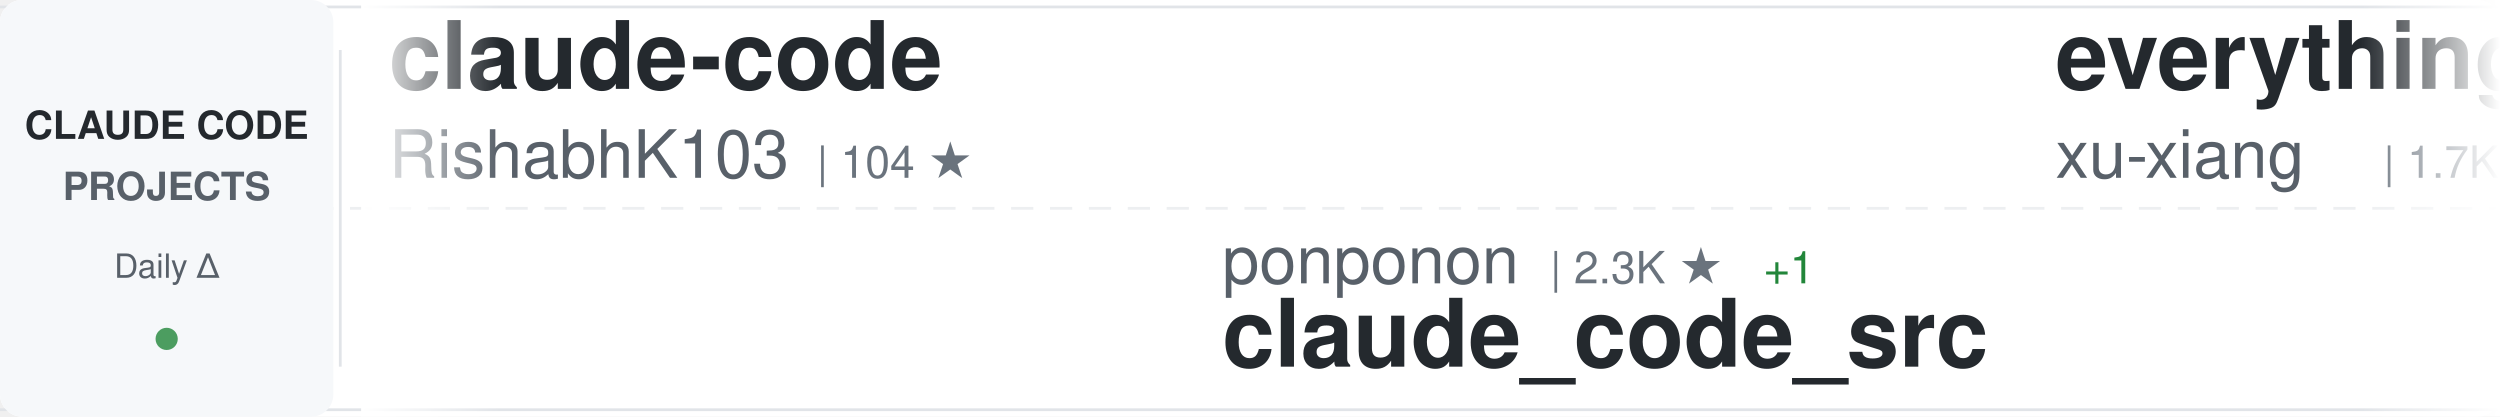
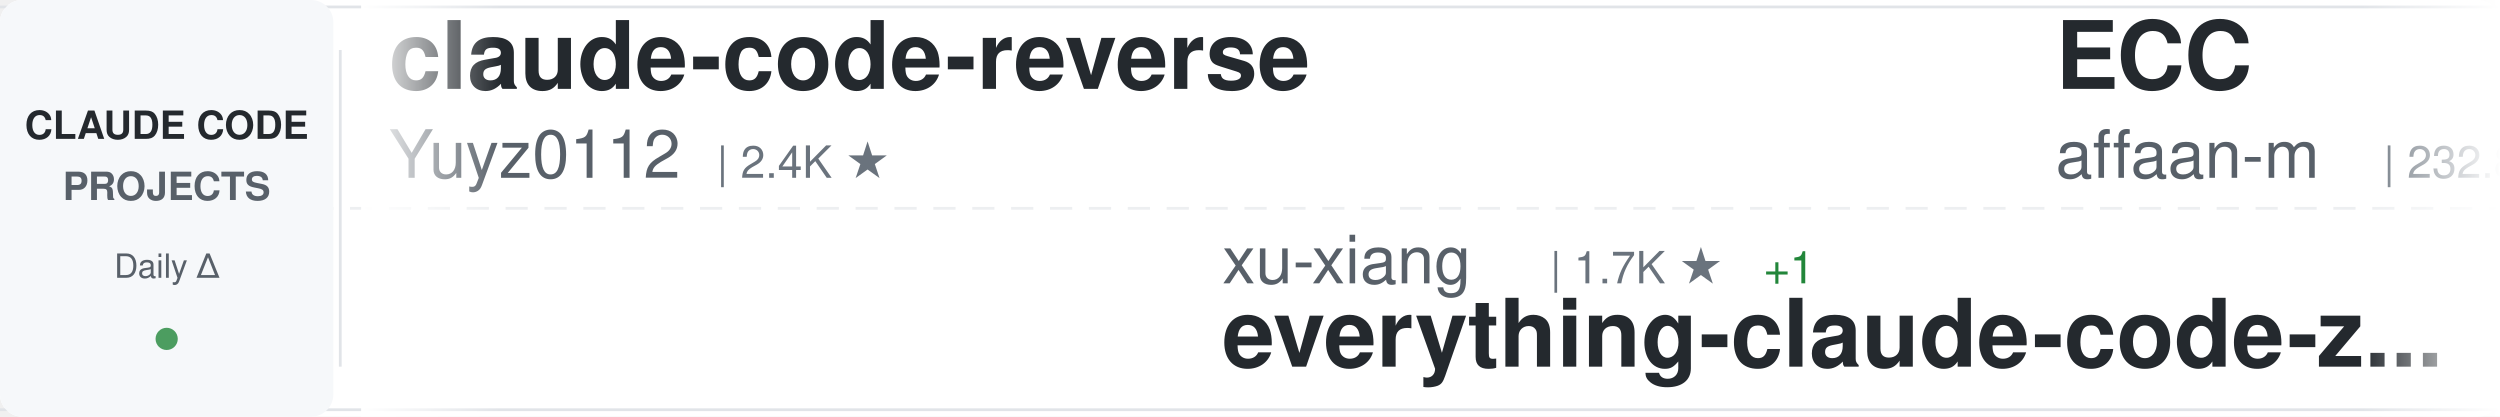
<svg xmlns="http://www.w3.org/2000/svg" width="900" height="150">
  <defs>
    <linearGradient id="awesomeLeftFade" x1="0%" y1="0%" x2="100%" y2="0%">
      <stop offset="0%" style="stop-color:#ffffff;stop-opacity:1" />
      <stop offset="100%" style="stop-color:#ffffff;stop-opacity:0" />
    </linearGradient>
    <linearGradient id="awesomeRightFade" x1="0%" y1="0%" x2="100%" y2="0%">
      <stop offset="0%" style="stop-color:#ffffff;stop-opacity:0" />
      <stop offset="100%" style="stop-color:#ffffff;stop-opacity:1" />
    </linearGradient>
  </defs>
  <rect width="900" height="150" fill="#ffffff" rx="8" />
  <rect x="0" y="2" width="900" height="1" fill="#e1e4e8" />
  <rect x="0" y="147" width="900" height="1" fill="#e1e4e8" />
  <line x1="0" y1="75" x2="900" y2="75" stroke="#e1e4e8" stroke-width="1" stroke-dasharray="8 6" opacity="0.6" />
  <rect x="0" y="0" width="120" height="150" fill="#f6f8fa" rx="8" />
  <text x="60" y="50" font-family="-apple-system, BlinkMacSystemFont, 'Segoe UI', Helvetica, Arial, sans-serif" font-size="14" font-weight="600" fill="#24292e" text-anchor="middle">CLAUDE CODE</text>
  <text x="60" y="72" font-family="-apple-system, BlinkMacSystemFont, 'Segoe UI', Helvetica, Arial, sans-serif" font-size="14" font-weight="600" fill="#586069" text-anchor="middle">PROJECTS</text>
  <text x="60" y="100" font-family="-apple-system, BlinkMacSystemFont, 'Segoe UI', Helvetica, Arial, sans-serif" font-size="12" font-weight="500" fill="#586069" text-anchor="middle">Daily Δ</text>
  <circle cx="60" cy="122" r="4" fill="#22863a" opacity="0.8" />
  <rect x="122" y="18" width="1" height="114" fill="#e1e4e8" />
  <clipPath id="awesomeTickerClip">
    <rect x="130" y="0" width="770" height="150" />
  </clipPath>
  <g clip-path="url(#awesomeTickerClip)">
    <g id="awesomeTickerItems">
      <animateTransform attributeName="transform" attributeType="XML" type="translate" from="0 0" to="-3000 0" dur="54s" repeatCount="indefinite" />
      <g transform="translate(0, 0)">
-         <text x="140" y="32" font-family="-apple-system, BlinkMacSystemFont, 'Segoe UI', Helvetica, Arial, sans-serif" font-size="34" font-weight="600" fill="#24292e">claude-code</text>
-         <text x="140" y="64" font-family="-apple-system, BlinkMacSystemFont, 'Segoe UI', Helvetica, Arial, sans-serif" font-size="24" font-weight="400" fill="#586069">RishabhK103</text>
-         <text x="294" y="64" font-family="-apple-system, BlinkMacSystemFont, 'Segoe UI', Helvetica, Arial, sans-serif" font-size="16" font-weight="500" fill="#6a737d">| 104 ★</text>
+         <text x="140" y="32" font-family="-apple-system, BlinkMacSystemFont, 'Segoe UI', Helvetica, Arial, sans-serif" font-size="34" font-weight="600" fill="#24292e">claude-code-reverse</text>
+         <text x="140" y="64" font-family="-apple-system, BlinkMacSystemFont, 'Segoe UI', Helvetica, Arial, sans-serif" font-size="24" font-weight="400" fill="#586069">Yuyz0112</text>
+         <text x="258" y="64" font-family="-apple-system, BlinkMacSystemFont, 'Segoe UI', Helvetica, Arial, sans-serif" font-size="16" font-weight="500" fill="#6a737d">| 2.4K ★</text>
      </g>
      <g transform="translate(300, 0)">
-         <text x="140" y="102" font-family="-apple-system, BlinkMacSystemFont, 'Segoe UI', Helvetica, Arial, sans-serif" font-size="24" font-weight="400" fill="#586069">ponponon</text>
-         <text x="258" y="102" font-family="-apple-system, BlinkMacSystemFont, 'Segoe UI', Helvetica, Arial, sans-serif" font-size="16" font-weight="500" fill="#6a737d">| 2.3K ★</text>
+         <text x="140" y="102" font-family="-apple-system, BlinkMacSystemFont, 'Segoe UI', Helvetica, Arial, sans-serif" font-size="24" font-weight="400" fill="#586069">xu-xiang</text>
+         <text x="258" y="102" font-family="-apple-system, BlinkMacSystemFont, 'Segoe UI', Helvetica, Arial, sans-serif" font-size="16" font-weight="500" fill="#6a737d">| 1.7K ★</text>
        <text x="335" y="102" font-family="-apple-system, BlinkMacSystemFont, 'Segoe UI', Helvetica, Arial, sans-serif" font-size="16" font-weight="500" fill="#22863a"> +1</text>
-         <text x="140" y="132" font-family="-apple-system, BlinkMacSystemFont, 'Segoe UI', Helvetica, Arial, sans-serif" font-size="34" font-weight="600" fill="#24292e">claude_code_src</text>
+         <text x="140" y="132" font-family="-apple-system, BlinkMacSystemFont, 'Segoe UI', Helvetica, Arial, sans-serif" font-size="34" font-weight="600" fill="#24292e">everything-claude-code-z...</text>
      </g>
      <g transform="translate(600, 0)">
-         <text x="140" y="32" font-family="-apple-system, BlinkMacSystemFont, 'Segoe UI', Helvetica, Arial, sans-serif" font-size="34" font-weight="600" fill="#24292e">everything-claude-code-z...</text>
-         <text x="140" y="64" font-family="-apple-system, BlinkMacSystemFont, 'Segoe UI', Helvetica, Arial, sans-serif" font-size="24" font-weight="400" fill="#586069">xu-xiang</text>
-         <text x="258" y="64" font-family="-apple-system, BlinkMacSystemFont, 'Segoe UI', Helvetica, Arial, sans-serif" font-size="16" font-weight="500" fill="#6a737d">| 1.7K ★</text>
-         <text x="335" y="64" font-family="-apple-system, BlinkMacSystemFont, 'Segoe UI', Helvetica, Arial, sans-serif" font-size="16" font-weight="500" fill="#22863a"> +4</text>
+         <text x="140" y="32" font-family="-apple-system, BlinkMacSystemFont, 'Segoe UI', Helvetica, Arial, sans-serif" font-size="34" font-weight="600" fill="#24292e">ECC</text>
+         <text x="140" y="64" font-family="-apple-system, BlinkMacSystemFont, 'Segoe UI', Helvetica, Arial, sans-serif" font-size="24" font-weight="400" fill="#586069">affaan-m</text>
+         <text x="258" y="64" font-family="-apple-system, BlinkMacSystemFont, 'Segoe UI', Helvetica, Arial, sans-serif" font-size="16" font-weight="500" fill="#6a737d">| 232.8K ★</text>
+         <text x="353" y="64" font-family="-apple-system, BlinkMacSystemFont, 'Segoe UI', Helvetica, Arial, sans-serif" font-size="16" font-weight="500" fill="#22863a"> +101</text>
      </g>
      <g transform="translate(900, 0)">
-         <text x="140" y="102" font-family="-apple-system, BlinkMacSystemFont, 'Segoe UI', Helvetica, Arial, sans-serif" font-size="24" font-weight="400" fill="#586069">digitalsamba</text>
-         <text x="306" y="102" font-family="-apple-system, BlinkMacSystemFont, 'Segoe UI', Helvetica, Arial, sans-serif" font-size="16" font-weight="500" fill="#6a737d">| 1.8K ★</text>
-         <text x="140" y="132" font-family="-apple-system, BlinkMacSystemFont, 'Segoe UI', Helvetica, Arial, sans-serif" font-size="34" font-weight="600" fill="#24292e">claude-code-video-toolki...</text>
+         <text x="140" y="102" font-family="-apple-system, BlinkMacSystemFont, 'Segoe UI', Helvetica, Arial, sans-serif" font-size="24" font-weight="400" fill="#586069">lowcortisolprogrammer</text>
+         <text x="414" y="102" font-family="-apple-system, BlinkMacSystemFont, 'Segoe UI', Helvetica, Arial, sans-serif" font-size="16" font-weight="500" fill="#6a737d">| 171 ★</text>
+         <text x="140" y="132" font-family="-apple-system, BlinkMacSystemFont, 'Segoe UI', Helvetica, Arial, sans-serif" font-size="34" font-weight="600" fill="#24292e">claude-code</text>
      </g>
      <g transform="translate(1200, 0)">
-         <text x="140" y="32" font-family="-apple-system, BlinkMacSystemFont, 'Segoe UI', Helvetica, Arial, sans-serif" font-size="34" font-weight="600" fill="#24292e">claude-code-book</text>
-         <text x="140" y="64" font-family="-apple-system, BlinkMacSystemFont, 'Segoe UI', Helvetica, Arial, sans-serif" font-size="24" font-weight="400" fill="#586069">lintsinghua</text>
-         <text x="294" y="64" font-family="-apple-system, BlinkMacSystemFont, 'Segoe UI', Helvetica, Arial, sans-serif" font-size="16" font-weight="500" fill="#6a737d">| 4.0K ★</text>
+         <text x="140" y="32" font-family="-apple-system, BlinkMacSystemFont, 'Segoe UI', Helvetica, Arial, sans-serif" font-size="34" font-weight="600" fill="#24292e">claude-code-from-scratch</text>
+         <text x="140" y="64" font-family="-apple-system, BlinkMacSystemFont, 'Segoe UI', Helvetica, Arial, sans-serif" font-size="24" font-weight="400" fill="#586069">Windy3f3f3f3f</text>
+         <text x="318" y="64" font-family="-apple-system, BlinkMacSystemFont, 'Segoe UI', Helvetica, Arial, sans-serif" font-size="16" font-weight="500" fill="#6a737d">| 2.5K ★</text>
      </g>
      <g transform="translate(1500, 0)">
-         <text x="140" y="102" font-family="-apple-system, BlinkMacSystemFont, 'Segoe UI', Helvetica, Arial, sans-serif" font-size="24" font-weight="400" fill="#586069">frankbria</text>
-         <text x="270" y="102" font-family="-apple-system, BlinkMacSystemFont, 'Segoe UI', Helvetica, Arial, sans-serif" font-size="16" font-weight="500" fill="#6a737d">| 9.6K ★</text>
-         <text x="140" y="132" font-family="-apple-system, BlinkMacSystemFont, 'Segoe UI', Helvetica, Arial, sans-serif" font-size="34" font-weight="600" fill="#24292e">ralph-claude-code</text>
+         <text x="140" y="102" font-family="-apple-system, BlinkMacSystemFont, 'Segoe UI', Helvetica, Arial, sans-serif" font-size="24" font-weight="400" fill="#586069">Chachamaru127</text>
+         <text x="318" y="102" font-family="-apple-system, BlinkMacSystemFont, 'Segoe UI', Helvetica, Arial, sans-serif" font-size="16" font-weight="500" fill="#6a737d">| 3.0K ★</text>
+         <text x="140" y="132" font-family="-apple-system, BlinkMacSystemFont, 'Segoe UI', Helvetica, Arial, sans-serif" font-size="34" font-weight="600" fill="#24292e">claude-code-harness</text>
      </g>
      <g transform="translate(1800, 0)">
-         <text x="140" y="32" font-family="-apple-system, BlinkMacSystemFont, 'Segoe UI', Helvetica, Arial, sans-serif" font-size="34" font-weight="600" fill="#24292e">claude-code-hub</text>
-         <text x="140" y="64" font-family="-apple-system, BlinkMacSystemFont, 'Segoe UI', Helvetica, Arial, sans-serif" font-size="24" font-weight="400" fill="#586069">ding113</text>
-         <text x="246" y="64" font-family="-apple-system, BlinkMacSystemFont, 'Segoe UI', Helvetica, Arial, sans-serif" font-size="16" font-weight="500" fill="#6a737d">| 3.3K ★</text>
+         <text x="140" y="32" font-family="-apple-system, BlinkMacSystemFont, 'Segoe UI', Helvetica, Arial, sans-serif" font-size="34" font-weight="600" fill="#24292e">claude-code-action</text>
+         <text x="140" y="64" font-family="-apple-system, BlinkMacSystemFont, 'Segoe UI', Helvetica, Arial, sans-serif" font-size="24" font-weight="400" fill="#586069">anthropics</text>
+         <text x="282" y="64" font-family="-apple-system, BlinkMacSystemFont, 'Segoe UI', Helvetica, Arial, sans-serif" font-size="16" font-weight="500" fill="#6a737d">| 8.5K ★</text>
+         <text x="359" y="64" font-family="-apple-system, BlinkMacSystemFont, 'Segoe UI', Helvetica, Arial, sans-serif" font-size="16" font-weight="500" fill="#22863a"> +5</text>
      </g>
      <g transform="translate(2100, 0)">
-         <text x="140" y="102" font-family="-apple-system, BlinkMacSystemFont, 'Segoe UI', Helvetica, Arial, sans-serif" font-size="24" font-weight="400" fill="#586069">Tinkeringg-Lab</text>
-         <text x="330" y="102" font-family="-apple-system, BlinkMacSystemFont, 'Segoe UI', Helvetica, Arial, sans-serif" font-size="16" font-weight="500" fill="#6a737d">| 211 ★</text>
-         <text x="398" y="102" font-family="-apple-system, BlinkMacSystemFont, 'Segoe UI', Helvetica, Arial, sans-serif" font-size="16" font-weight="500" fill="#cb2431"> -1</text>
-         <text x="140" y="132" font-family="-apple-system, BlinkMacSystemFont, 'Segoe UI', Helvetica, Arial, sans-serif" font-size="34" font-weight="600" fill="#24292e">claude-code</text>
+         <text x="140" y="102" font-family="-apple-system, BlinkMacSystemFont, 'Segoe UI', Helvetica, Arial, sans-serif" font-size="24" font-weight="400" fill="#586069">rohitg00</text>
+         <text x="258" y="102" font-family="-apple-system, BlinkMacSystemFont, 'Segoe UI', Helvetica, Arial, sans-serif" font-size="16" font-weight="500" fill="#6a737d">| 2.4K ★</text>
+         <text x="335" y="102" font-family="-apple-system, BlinkMacSystemFont, 'Segoe UI', Helvetica, Arial, sans-serif" font-size="16" font-weight="500" fill="#22863a"> +3</text>
+         <text x="140" y="132" font-family="-apple-system, BlinkMacSystemFont, 'Segoe UI', Helvetica, Arial, sans-serif" font-size="34" font-weight="600" fill="#24292e">awesome-claude-code-tool...</text>
      </g>
      <g transform="translate(2400, 0)">
-         <text x="140" y="32" font-family="-apple-system, BlinkMacSystemFont, 'Segoe UI', Helvetica, Arial, sans-serif" font-size="34" font-weight="600" fill="#24292e">claude-code-telegram</text>
-         <text x="140" y="64" font-family="-apple-system, BlinkMacSystemFont, 'Segoe UI', Helvetica, Arial, sans-serif" font-size="24" font-weight="400" fill="#586069">RichardAtCT</text>
-         <text x="294" y="64" font-family="-apple-system, BlinkMacSystemFont, 'Segoe UI', Helvetica, Arial, sans-serif" font-size="16" font-weight="500" fill="#6a737d">| 2.7K ★</text>
-         <text x="371" y="64" font-family="-apple-system, BlinkMacSystemFont, 'Segoe UI', Helvetica, Arial, sans-serif" font-size="16" font-weight="500" fill="#22863a"> +1</text>
+         <text x="140" y="32" font-family="-apple-system, BlinkMacSystemFont, 'Segoe UI', Helvetica, Arial, sans-serif" font-size="34" font-weight="600" fill="#24292e">sc-claude-code-files</text>
+         <text x="140" y="64" font-family="-apple-system, BlinkMacSystemFont, 'Segoe UI', Helvetica, Arial, sans-serif" font-size="24" font-weight="400" fill="#586069">https-deeplearning-ai</text>
+         <text x="414" y="64" font-family="-apple-system, BlinkMacSystemFont, 'Segoe UI', Helvetica, Arial, sans-serif" font-size="16" font-weight="500" fill="#6a737d">| 536 ★</text>
+         <text x="482" y="64" font-family="-apple-system, BlinkMacSystemFont, 'Segoe UI', Helvetica, Arial, sans-serif" font-size="16" font-weight="500" fill="#22863a"> +1</text>
      </g>
      <g transform="translate(2700, 0)">
-         <text x="140" y="102" font-family="-apple-system, BlinkMacSystemFont, 'Segoe UI', Helvetica, Arial, sans-serif" font-size="24" font-weight="400" fill="#586069">Onewon</text>
-         <text x="234" y="102" font-family="-apple-system, BlinkMacSystemFont, 'Segoe UI', Helvetica, Arial, sans-serif" font-size="16" font-weight="500" fill="#6a737d">| 180 ★</text>
-         <text x="140" y="132" font-family="-apple-system, BlinkMacSystemFont, 'Segoe UI', Helvetica, Arial, sans-serif" font-size="34" font-weight="600" fill="#24292e">claude-code</text>
+         <text x="140" y="102" font-family="-apple-system, BlinkMacSystemFont, 'Segoe UI', Helvetica, Arial, sans-serif" font-size="24" font-weight="400" fill="#586069">davila7</text>
+         <text x="246" y="102" font-family="-apple-system, BlinkMacSystemFont, 'Segoe UI', Helvetica, Arial, sans-serif" font-size="16" font-weight="500" fill="#6a737d">| 29.9K ★</text>
+         <text x="332" y="102" font-family="-apple-system, BlinkMacSystemFont, 'Segoe UI', Helvetica, Arial, sans-serif" font-size="16" font-weight="500" fill="#22863a"> +8</text>
+         <text x="140" y="132" font-family="-apple-system, BlinkMacSystemFont, 'Segoe UI', Helvetica, Arial, sans-serif" font-size="34" font-weight="600" fill="#24292e">claude-code-templates</text>
      </g>
      <g transform="translate(3000, 0)">
-         <text x="140" y="32" font-family="-apple-system, BlinkMacSystemFont, 'Segoe UI', Helvetica, Arial, sans-serif" font-size="34" font-weight="600" fill="#24292e">claude-code</text>
-         <text x="140" y="64" font-family="-apple-system, BlinkMacSystemFont, 'Segoe UI', Helvetica, Arial, sans-serif" font-size="24" font-weight="400" fill="#586069">RishabhK103</text>
-         <text x="294" y="64" font-family="-apple-system, BlinkMacSystemFont, 'Segoe UI', Helvetica, Arial, sans-serif" font-size="16" font-weight="500" fill="#6a737d">| 104 ★</text>
+         <text x="140" y="32" font-family="-apple-system, BlinkMacSystemFont, 'Segoe UI', Helvetica, Arial, sans-serif" font-size="34" font-weight="600" fill="#24292e">claude-code-reverse</text>
+         <text x="140" y="64" font-family="-apple-system, BlinkMacSystemFont, 'Segoe UI', Helvetica, Arial, sans-serif" font-size="24" font-weight="400" fill="#586069">Yuyz0112</text>
+         <text x="258" y="64" font-family="-apple-system, BlinkMacSystemFont, 'Segoe UI', Helvetica, Arial, sans-serif" font-size="16" font-weight="500" fill="#6a737d">| 2.4K ★</text>
      </g>
      <g transform="translate(3300, 0)">
-         <text x="140" y="102" font-family="-apple-system, BlinkMacSystemFont, 'Segoe UI', Helvetica, Arial, sans-serif" font-size="24" font-weight="400" fill="#586069">ponponon</text>
-         <text x="258" y="102" font-family="-apple-system, BlinkMacSystemFont, 'Segoe UI', Helvetica, Arial, sans-serif" font-size="16" font-weight="500" fill="#6a737d">| 2.3K ★</text>
+         <text x="140" y="102" font-family="-apple-system, BlinkMacSystemFont, 'Segoe UI', Helvetica, Arial, sans-serif" font-size="24" font-weight="400" fill="#586069">xu-xiang</text>
+         <text x="258" y="102" font-family="-apple-system, BlinkMacSystemFont, 'Segoe UI', Helvetica, Arial, sans-serif" font-size="16" font-weight="500" fill="#6a737d">| 1.7K ★</text>
        <text x="335" y="102" font-family="-apple-system, BlinkMacSystemFont, 'Segoe UI', Helvetica, Arial, sans-serif" font-size="16" font-weight="500" fill="#22863a"> +1</text>
-         <text x="140" y="132" font-family="-apple-system, BlinkMacSystemFont, 'Segoe UI', Helvetica, Arial, sans-serif" font-size="34" font-weight="600" fill="#24292e">claude_code_src</text>
+         <text x="140" y="132" font-family="-apple-system, BlinkMacSystemFont, 'Segoe UI', Helvetica, Arial, sans-serif" font-size="34" font-weight="600" fill="#24292e">everything-claude-code-z...</text>
      </g>
      <g transform="translate(3600, 0)">
-         <text x="140" y="32" font-family="-apple-system, BlinkMacSystemFont, 'Segoe UI', Helvetica, Arial, sans-serif" font-size="34" font-weight="600" fill="#24292e">everything-claude-code-z...</text>
-         <text x="140" y="64" font-family="-apple-system, BlinkMacSystemFont, 'Segoe UI', Helvetica, Arial, sans-serif" font-size="24" font-weight="400" fill="#586069">xu-xiang</text>
-         <text x="258" y="64" font-family="-apple-system, BlinkMacSystemFont, 'Segoe UI', Helvetica, Arial, sans-serif" font-size="16" font-weight="500" fill="#6a737d">| 1.7K ★</text>
-         <text x="335" y="64" font-family="-apple-system, BlinkMacSystemFont, 'Segoe UI', Helvetica, Arial, sans-serif" font-size="16" font-weight="500" fill="#22863a"> +4</text>
+         <text x="140" y="32" font-family="-apple-system, BlinkMacSystemFont, 'Segoe UI', Helvetica, Arial, sans-serif" font-size="34" font-weight="600" fill="#24292e">ECC</text>
+         <text x="140" y="64" font-family="-apple-system, BlinkMacSystemFont, 'Segoe UI', Helvetica, Arial, sans-serif" font-size="24" font-weight="400" fill="#586069">affaan-m</text>
+         <text x="258" y="64" font-family="-apple-system, BlinkMacSystemFont, 'Segoe UI', Helvetica, Arial, sans-serif" font-size="16" font-weight="500" fill="#6a737d">| 232.8K ★</text>
+         <text x="353" y="64" font-family="-apple-system, BlinkMacSystemFont, 'Segoe UI', Helvetica, Arial, sans-serif" font-size="16" font-weight="500" fill="#22863a"> +101</text>
      </g>
      <g transform="translate(3900, 0)">
-         <text x="140" y="102" font-family="-apple-system, BlinkMacSystemFont, 'Segoe UI', Helvetica, Arial, sans-serif" font-size="24" font-weight="400" fill="#586069">digitalsamba</text>
-         <text x="306" y="102" font-family="-apple-system, BlinkMacSystemFont, 'Segoe UI', Helvetica, Arial, sans-serif" font-size="16" font-weight="500" fill="#6a737d">| 1.8K ★</text>
-         <text x="140" y="132" font-family="-apple-system, BlinkMacSystemFont, 'Segoe UI', Helvetica, Arial, sans-serif" font-size="34" font-weight="600" fill="#24292e">claude-code-video-toolki...</text>
+         <text x="140" y="102" font-family="-apple-system, BlinkMacSystemFont, 'Segoe UI', Helvetica, Arial, sans-serif" font-size="24" font-weight="400" fill="#586069">lowcortisolprogrammer</text>
+         <text x="414" y="102" font-family="-apple-system, BlinkMacSystemFont, 'Segoe UI', Helvetica, Arial, sans-serif" font-size="16" font-weight="500" fill="#6a737d">| 171 ★</text>
+         <text x="140" y="132" font-family="-apple-system, BlinkMacSystemFont, 'Segoe UI', Helvetica, Arial, sans-serif" font-size="34" font-weight="600" fill="#24292e">claude-code</text>
      </g>
    </g>
  </g>
  <rect x="130" y="0" width="50" height="150" fill="url(#awesomeLeftFade)" />
  <rect x="850" y="0" width="50" height="150" fill="url(#awesomeRightFade)" />
</svg>
